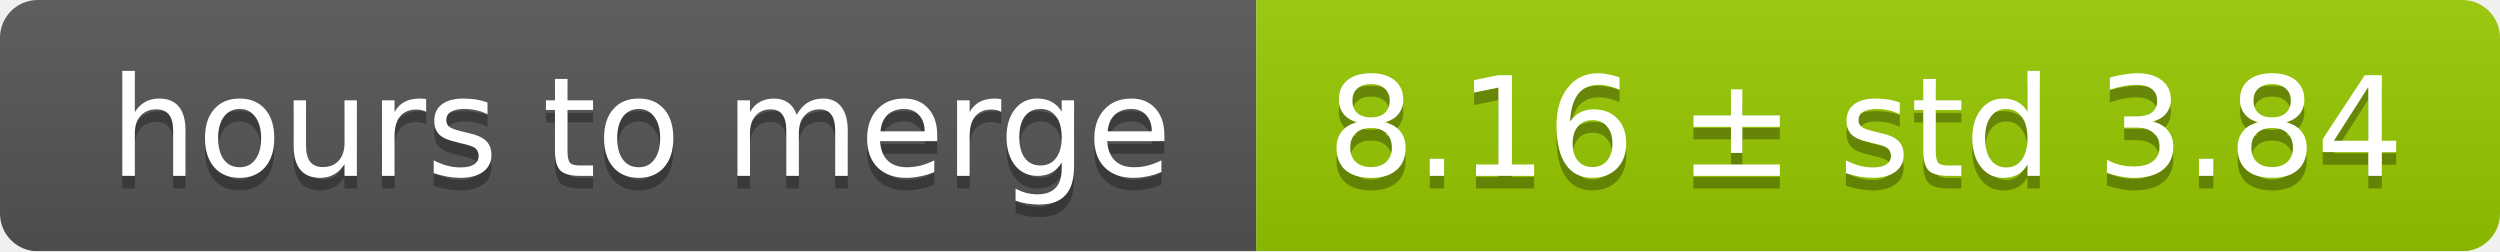
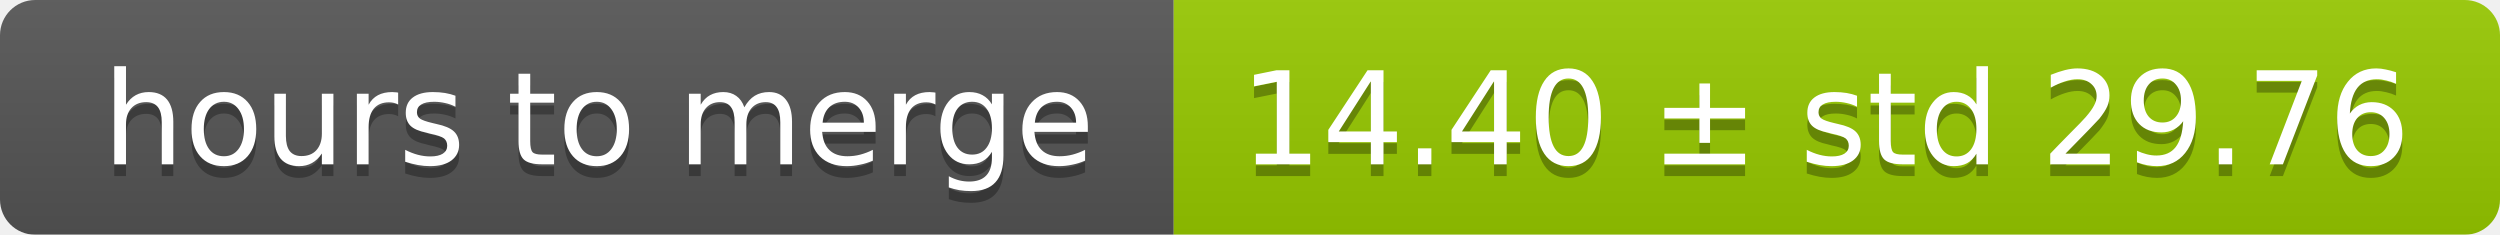
- <svg xmlns="http://www.w3.org/2000/svg" width="199" height="20">
+ <svg xmlns="http://www.w3.org/2000/svg" width="213" height="20">
  <linearGradient id="smooth" x2="0" y2="100%">
    <stop offset="0" stop-color="#bbb" stop-opacity=".1" />
    <stop offset="1" stop-opacity=".1" />
  </linearGradient>
  <mask id="round">
-     <rect width="199" height="20" rx="3" fill="#fff" />
+     <rect width="213" height="20" rx="3" fill="#fff" />
  </mask>
  <g mask="url(#round)">
    <rect width="100" height="20" fill="#555" />
-     <rect x="100" width="99" height="20" fill="#97ca00" />
-     <rect width="199" height="20" fill="url(#smooth)" />
+     <rect x="100" width="113" height="20" fill="#97ca00" />
+     <rect width="213" height="20" fill="url(#smooth)" />
  </g>
  <g fill="#fff" text-anchor="middle" font-family="DejaVu Sans,Verdana,Geneva,sans-serif" font-size="11">
    <text x="51" y="15" fill="#010101" fill-opacity=".3">hours to merge</text>
    <text x="51" y="14">hours to merge</text>
-     <text x="148.5" y="15" fill="#010101" fill-opacity=".3">8.16 ± std 3.84</text>
-     <text x="148.5" y="14">8.16 ± std 3.84</text>
+     <text x="155.5" y="15" fill="#010101" fill-opacity=".3">14.40 ± std 29.76</text>
+     <text x="155.5" y="14">14.40 ± std 29.76</text>
  </g>
</svg>
